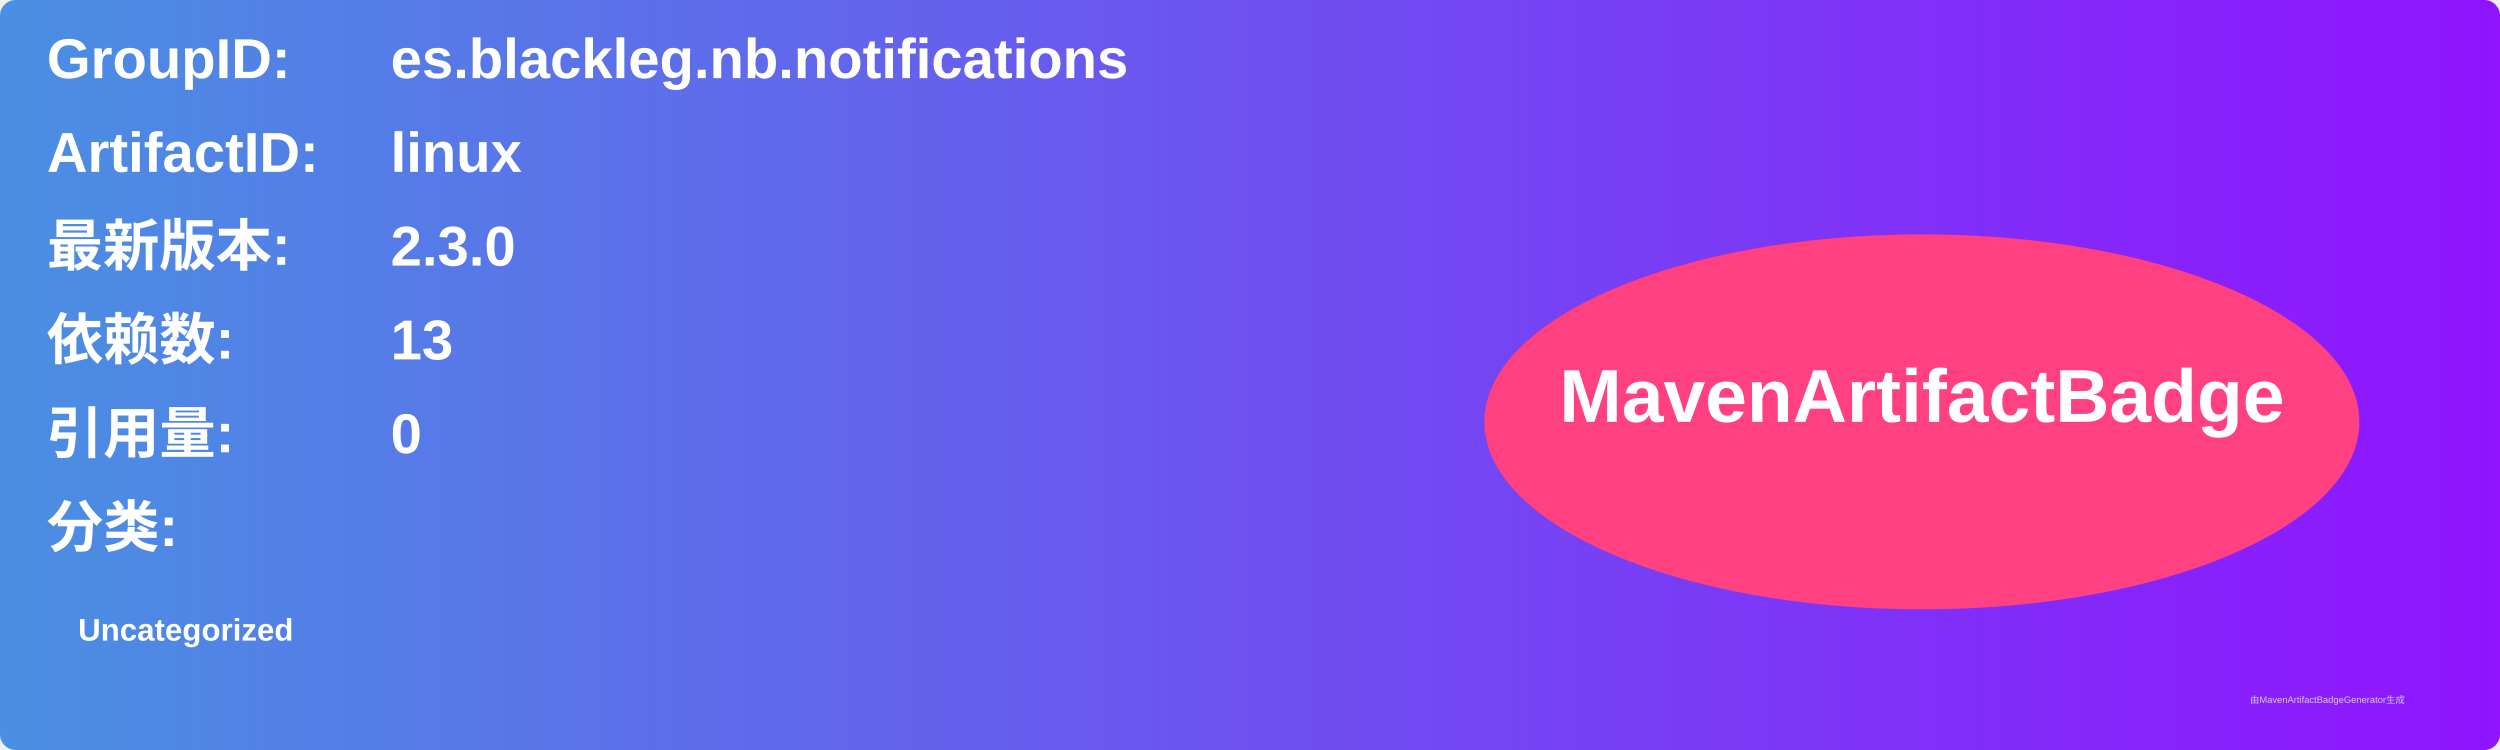
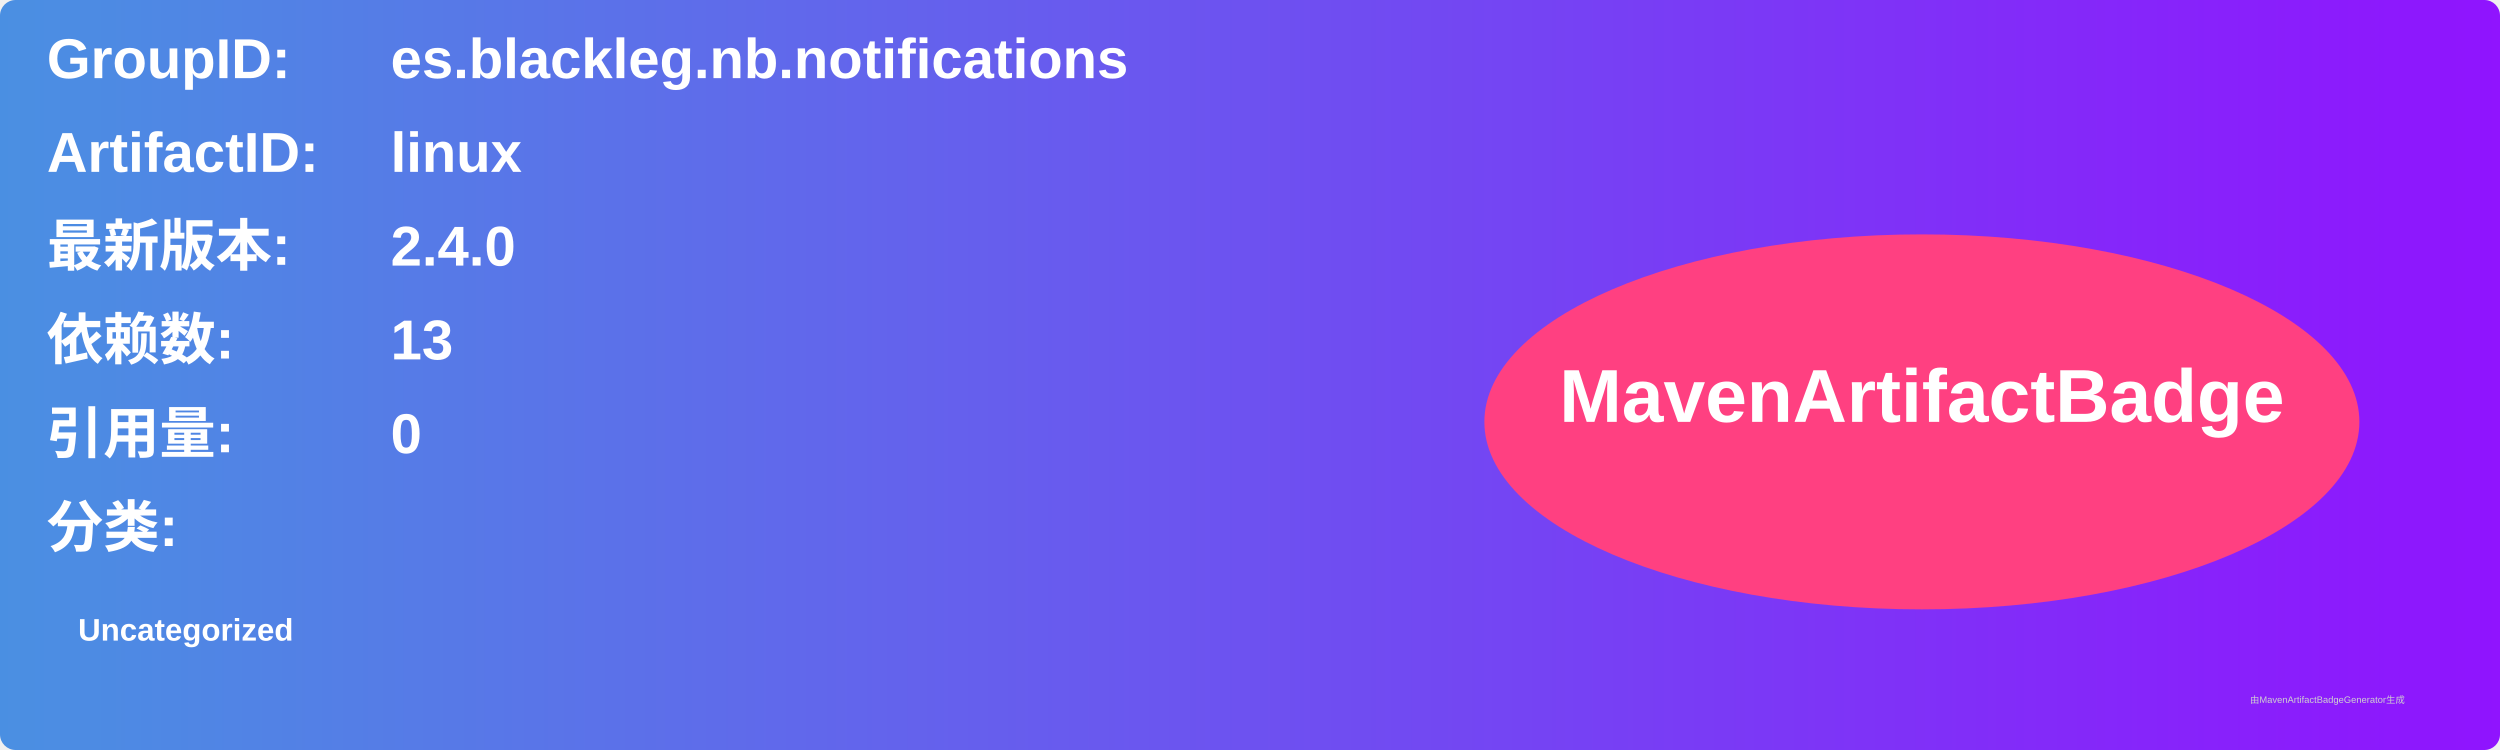
<svg xmlns="http://www.w3.org/2000/svg" width="800" height="240" viewBox="0 0 800 240">
  <linearGradient id="grad" x1="0%" y1="0%" x2="100%" y2="0%">
    <stop offset="0%" stop-color="#4a90e2" />
    <stop offset="100%" stop-color="#9013fe" />
  </linearGradient>
  <rect width="100%" height="100%" rx="5" ry="5" fill="url(#grad)" />
  <g transform="translate(15, 15)">
    <text x="0" y="10" font-family="Arial" font-size="18" fill="white" font-weight="bold" width="260">GroupID:</text>
    <text x="110" y="10" font-family="Arial" font-size="18" fill="white" font-weight="bold" width="460">es.blackleg.nb.notifications</text>
    <text x="0" y="40" font-family="Arial" font-size="18" fill="white" font-weight="bold" width="260">ArtifactID:</text>
    <text x="110" y="40" font-family="Arial" font-size="18" fill="white" font-weight="bold" width="460">linux</text>
    <text x="0" y="70" font-family="Arial" font-size="18" fill="white" font-weight="bold">最新版本:</text>
    <text x="110" y="70" font-family="Arial" font-size="18" fill="white" font-weight="bold">
-       <tspan font-weight="bold">2.3.0</tspan>
+       <tspan font-weight="bold">2.4.0</tspan>
    </text>
    <text x="0" y="100" font-family="Arial" font-size="18" fill="white" font-weight="bold">依赖数: </text>
    <text x="110" y="100" font-family="Arial" font-size="18" fill="white">
      <tspan font-weight="bold">13</tspan>
    </text>
    <text x="0" y="130" font-family="Arial" font-size="18" fill="white" font-weight="bold">引用量: </text>
    <text x="110" y="130" font-family="Arial" font-size="18" fill="white">
      <tspan font-weight="bold">0</tspan>
    </text>
    <text x="0" y="160" font-family="Arial" font-size="18" fill="white" font-weight="bold">分类:</text>
    <text x="10" y="190" font-family="Arial" font-size="10" fill="white">
      <tspan font-weight="bold">Uncategorized</tspan>
    </text>
    <ellipse cx="600" cy="120" rx="140" ry="60" fill="#ff4081" />
    <text x="600" y="120" text-anchor="middle" font-family="Arial" font-size="24" fill="white" font-weight="bold">MavenArtifactBadge</text>
  </g>
  <text x="720" y="225" font-family="Arial" font-size="3" fill="#d0d0d0">由MavenArtifactBadgeGenerator生成</text>
</svg>
